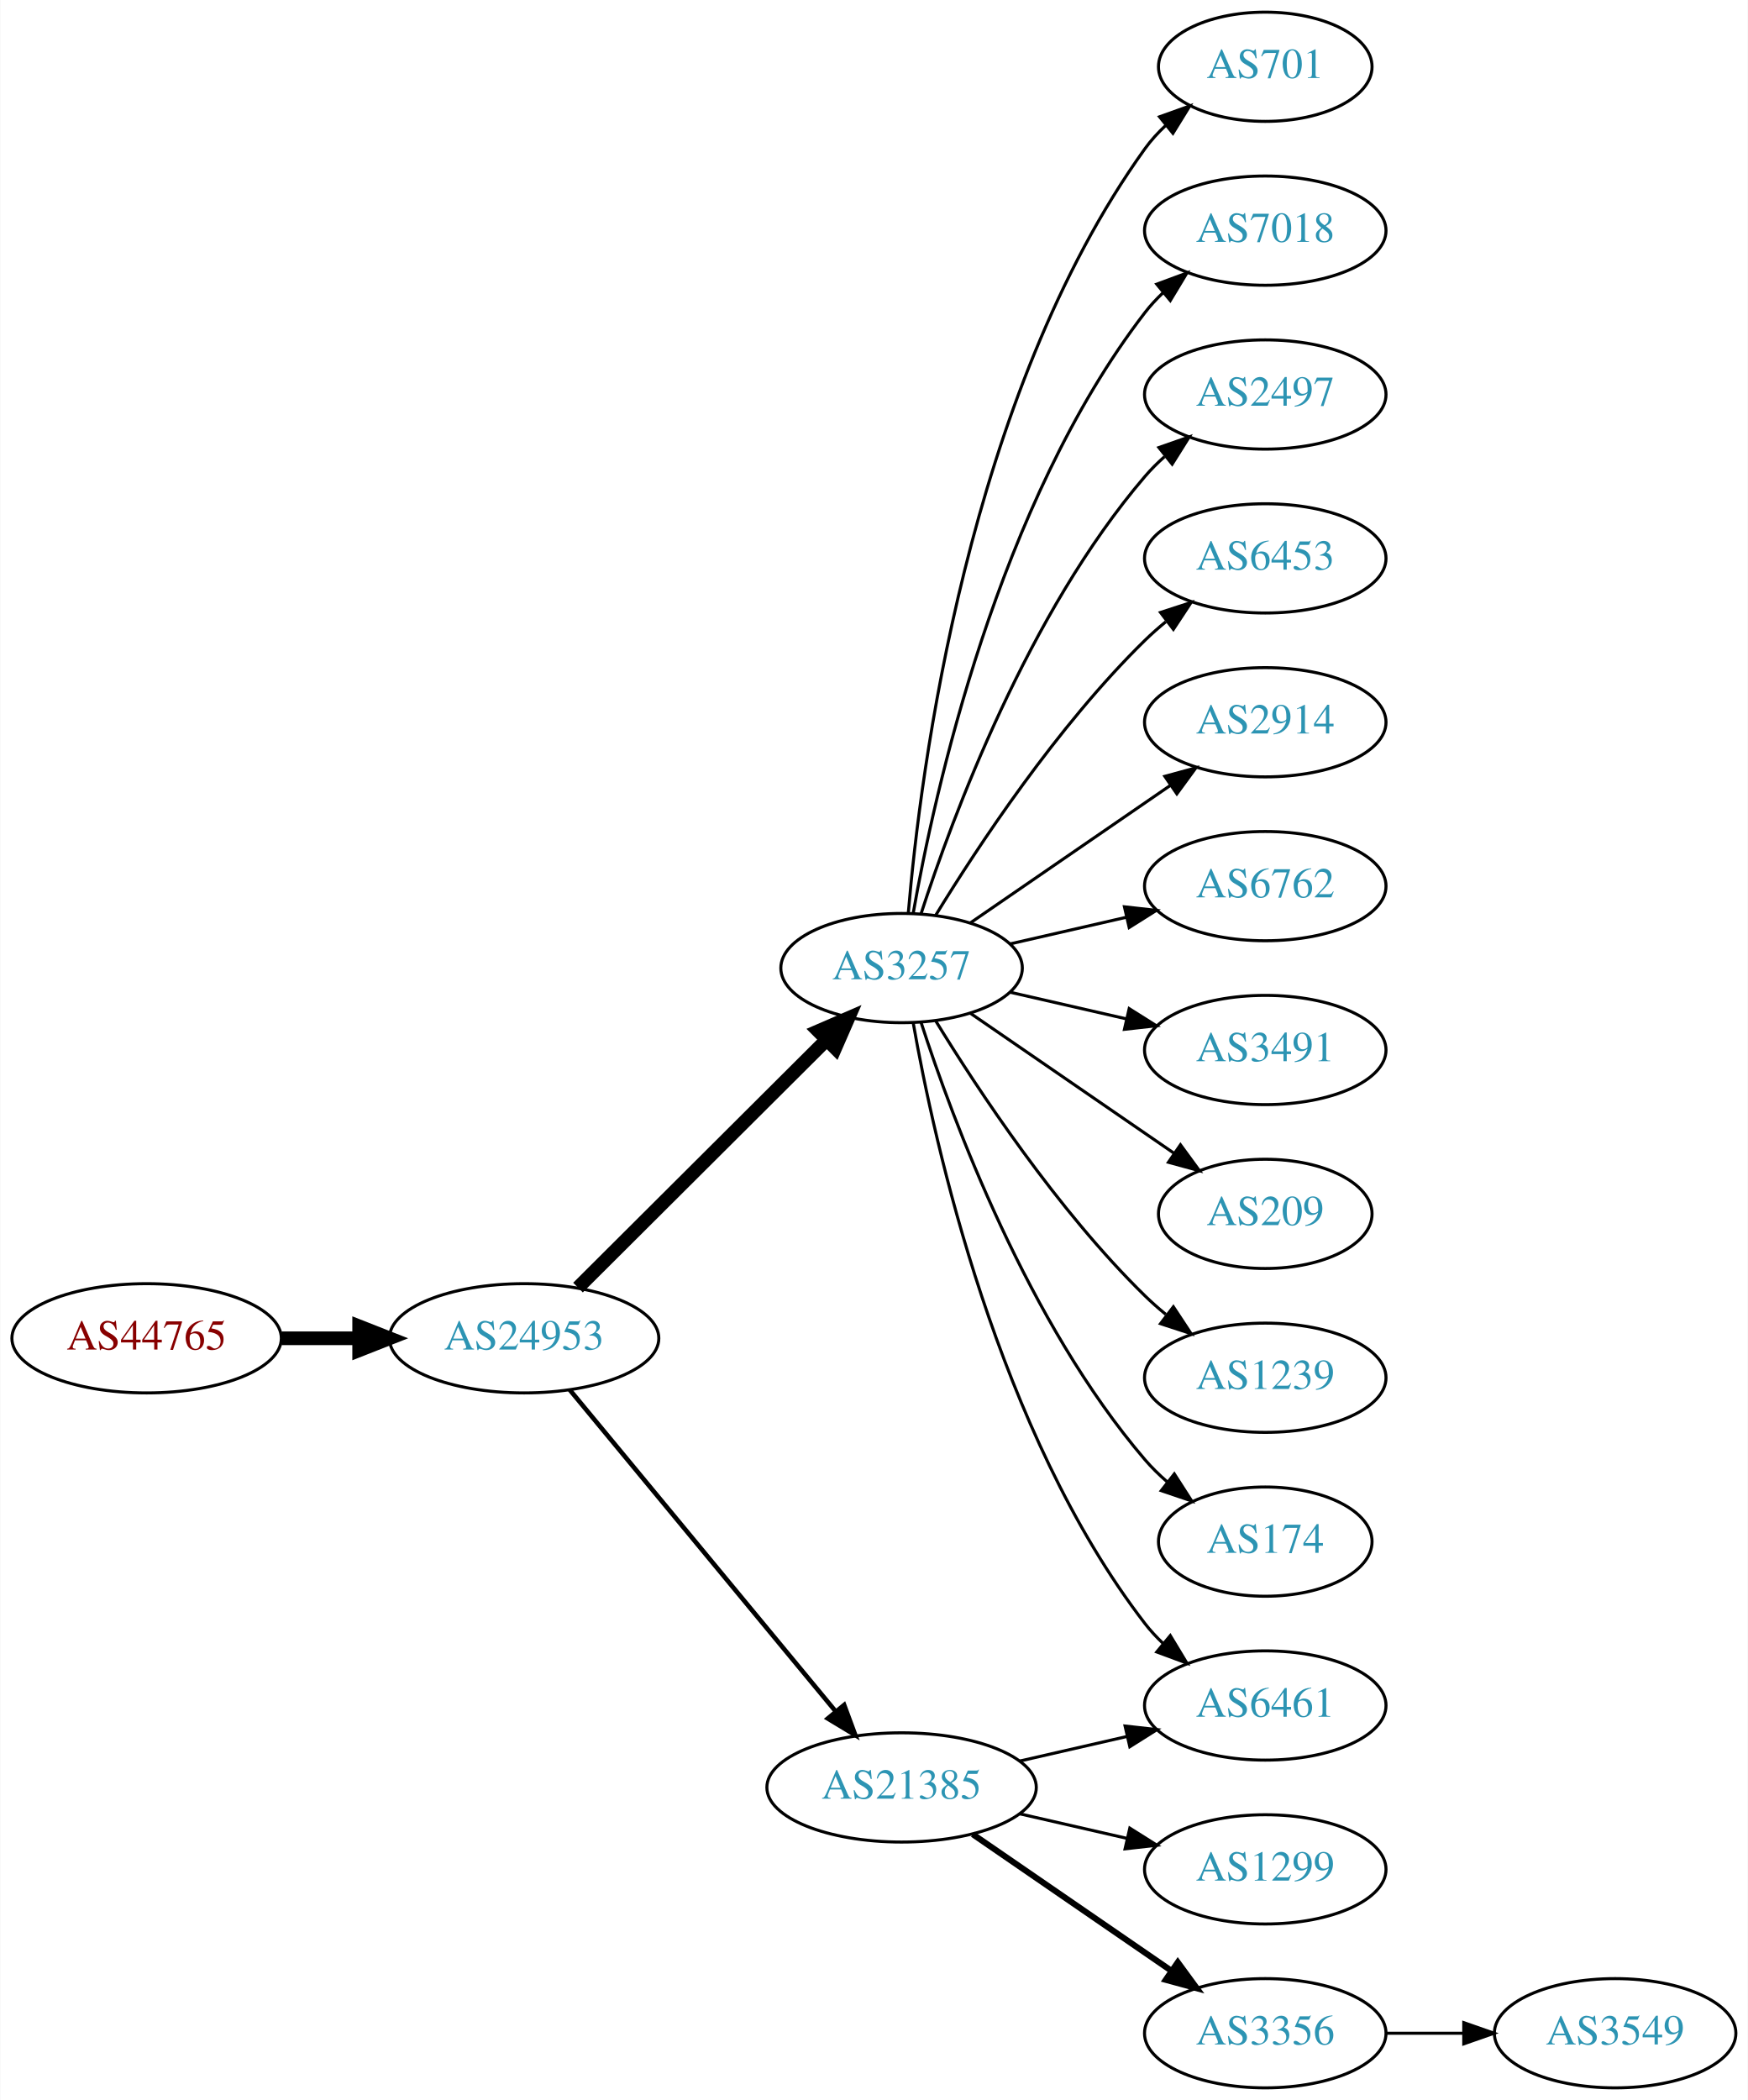
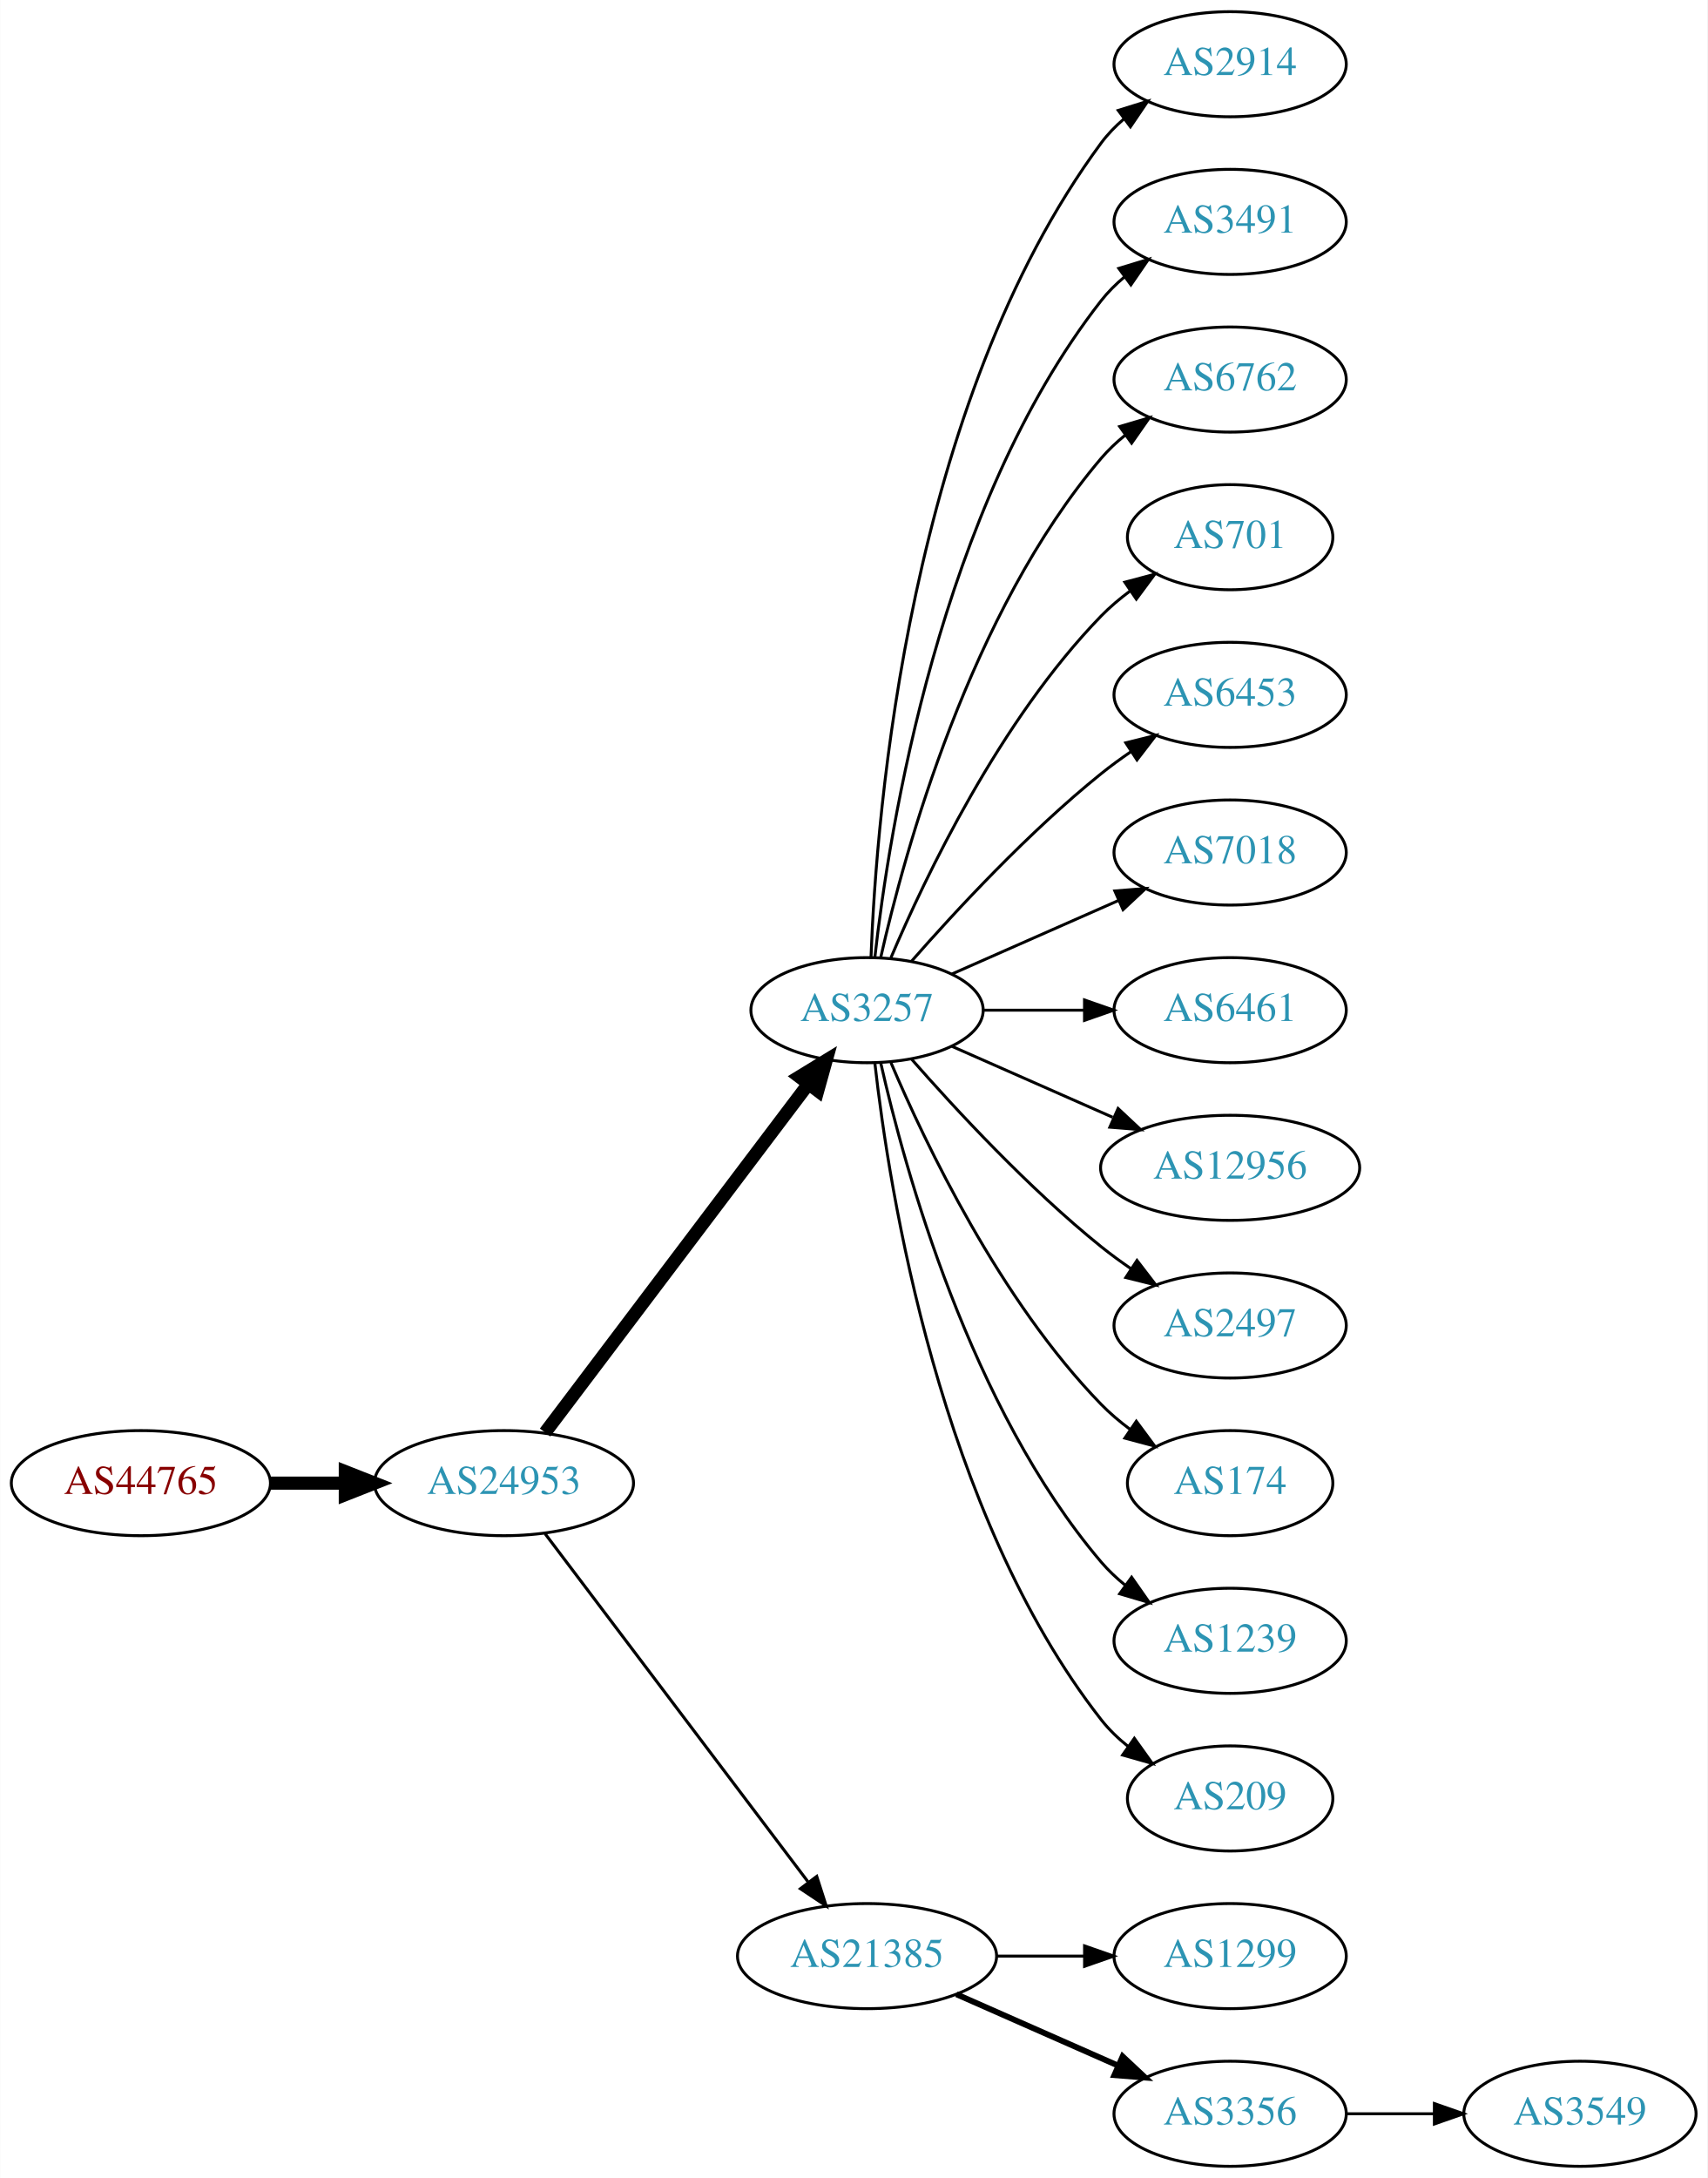
- <svg xmlns="http://www.w3.org/2000/svg" xmlns:xlink="http://www.w3.org/1999/xlink" width="576pt" height="692pt" viewBox="0.00 0.00 575.76 692.00">
-   <g id="graph0" class="graph" transform="scale(1 1) rotate(0) translate(4 688)">
-     <polygon fill="white" stroke="none" points="-4,4 -4,-688 571.762,-688 571.762,4 -4,4" />
+ <svg xmlns="http://www.w3.org/2000/svg" xmlns:xlink="http://www.w3.org/1999/xlink" width="585pt" height="746pt" viewBox="0.00 0.00 584.86 746.00">
+   <g id="graph0" class="graph" transform="scale(1 1) rotate(0) translate(4 742)">
+     <polygon fill="white" stroke="none" points="-4,4 -4,-742 580.862,-742 580.862,4 -4,4" />
    <g id="node1" class="node">
      <g id="a_node1">
        <a xlink:href="/asn/44765" xlink:title="AS44765 ~ MakeNewMedia Communications GmbH [AT]">
-           <ellipse fill="#ffffff" stroke="black" cx="44.196" cy="-247" rx="44.393" ry="18" />
-           <text text-anchor="middle" x="44.196" y="-243.3" font-family="Times,serif" font-size="14.00" fill="#880000">AS44765</text>
+           <ellipse fill="#ffffff" stroke="black" cx="44.196" cy="-234" rx="44.393" ry="18" />
+           <text text-anchor="middle" x="44.196" y="-230.3" font-family="Times,serif" font-size="14.00" fill="#880000">AS44765</text>
        </a>
      </g>
    </g>
    <g id="node2" class="node">
      <g id="a_node2">
        <a xlink:href="/asn/24953" xlink:title="AS24953 ~ AS MACRO: AS-24953 (customers) [AT]">
-           <ellipse fill="#ffffff" stroke="black" cx="168.588" cy="-247" rx="44.393" ry="18" />
-           <text text-anchor="middle" x="168.588" y="-243.3" font-family="Times,serif" font-size="14.00" fill="#2c94b3">AS24953</text>
+           <ellipse fill="#ffffff" stroke="black" cx="168.588" cy="-234" rx="44.393" ry="18" />
+           <text text-anchor="middle" x="168.588" y="-230.3" font-family="Times,serif" font-size="14.00" fill="#2c94b3">AS24953</text>
        </a>
      </g>
    </g>
    <g id="edge1" class="edge">
-       <path fill="none" stroke="black" stroke-width="4.5" d="M88.692,-247C96.898,-247 105.569,-247 114.041,-247" />
-       <polygon fill="black" stroke="black" stroke-width="4.5" points="114.233,-250.938 124.233,-247 114.233,-243.063 114.233,-250.938" />
+       <path fill="none" stroke="black" stroke-width="4.5" d="M88.692,-234C96.898,-234 105.569,-234 114.041,-234" />
+       <polygon fill="black" stroke="black" stroke-width="4.5" points="114.233,-237.938 124.233,-234 114.233,-230.063 114.233,-237.938" />
    </g>
    <g id="node3" class="node">
      <g id="a_node3">
        <a xlink:href="/asn/3257" xlink:title="AS3257 ~ GTT [DE]">
-           <ellipse fill="#ffffff" stroke="black" cx="292.98" cy="-369" rx="39.794" ry="18" />
-           <text text-anchor="middle" x="292.98" y="-365.3" font-family="Times,serif" font-size="14.00" fill="#2c94b3">AS3257</text>
+           <ellipse fill="#ffffff" stroke="black" cx="292.98" cy="-396" rx="39.794" ry="18" />
+           <text text-anchor="middle" x="292.98" y="-392.3" font-family="Times,serif" font-size="14.00" fill="#2c94b3">AS3257</text>
        </a>
      </g>
    </g>
    <g id="edge2" class="edge">
-       <path fill="none" stroke="black" stroke-width="4.5" d="M186.35,-263.708C207.499,-284.789 244.01,-321.183 268.079,-345.175" />
-       <polygon fill="black" stroke="black" stroke-width="4.5" points="265.559,-348.223 275.421,-352.494 271.119,-342.646 265.559,-348.223" />
+       <path fill="none" stroke="black" stroke-width="4.5" d="M182.686,-251.337C204.311,-279.96 247.582,-337.233 272.705,-370.486" />
+       <polygon fill="black" stroke="black" stroke-width="4.5" points="269.807,-373.183 278.976,-378.788 276.09,-368.435 269.807,-373.183" />
    </g>
    <g id="node4" class="node">
      <g id="a_node4">
        <a xlink:href="/asn/21385" xlink:title="AS21385 ~ Trusted Network GmbH [DE]">
-           <ellipse fill="#ffffff" stroke="black" cx="292.98" cy="-99" rx="44.393" ry="18" />
-           <text text-anchor="middle" x="292.98" y="-95.3" font-family="Times,serif" font-size="14.00" fill="#2c94b3">AS21385</text>
+           <ellipse fill="#ffffff" stroke="black" cx="292.98" cy="-72" rx="44.393" ry="18" />
+           <text text-anchor="middle" x="292.98" y="-68.3" font-family="Times,serif" font-size="14.00" fill="#2c94b3">AS21385</text>
        </a>
      </g>
    </g>
    <g id="edge3" class="edge">
-       <path fill="none" stroke="black" stroke-width="1.5" d="M183.628,-230.023C205.094,-204.066 246.199,-154.36 271.148,-124.191" />
-       <polygon fill="black" stroke="black" stroke-width="1.5" points="274.051,-126.172 277.727,-116.235 268.657,-121.711 274.051,-126.172" />
+       <path fill="none" stroke="black" stroke-width="1.038" d="M182.686,-216.663C204.311,-188.04 247.582,-130.767 272.705,-97.514" />
+       <polygon fill="black" stroke="black" stroke-width="1.038" points="275.741,-99.301 278.976,-89.212 270.156,-95.081 275.741,-99.301" />
    </g>
    <g id="node5" class="node">
      <g id="a_node5">
-         <a xlink:href="/asn/701" xlink:title="AS701 ~ UUNET [US]">
-           <ellipse fill="#ffffff" stroke="black" cx="412.823" cy="-666" rx="35.194" ry="18" />
-           <text text-anchor="middle" x="412.823" y="-662.3" font-family="Times,serif" font-size="14.00" fill="#2c94b3">AS701</text>
+         <a xlink:href="/asn/2914" xlink:title="AS2914 ~ NTT America, Inc. [US]">
+           <ellipse fill="#ffffff" stroke="black" cx="417.373" cy="-720" rx="39.794" ry="18" />
+           <text text-anchor="middle" x="417.373" y="-716.3" font-family="Times,serif" font-size="14.00" fill="#2c94b3">AS2914</text>
        </a>
      </g>
    </g>
    <g id="edge4" class="edge">
-       <path fill="none" stroke="black" d="M295.199,-387.195C299.106,-433.461 314.734,-557.68 373.176,-639 375.135,-641.725 377.457,-644.27 379.977,-646.622" />
-       <polygon fill="black" stroke="black" points="377.987,-649.514 387.96,-653.089 382.393,-644.075 377.987,-649.514" />
+       <path fill="none" stroke="black" d="M294.332,-413.993C296.158,-463.457 307.213,-603.73 373.176,-693 375.41,-696.023 378.093,-698.786 381.014,-701.293" />
+       <polygon fill="black" stroke="black" points="379.04,-704.186 389.157,-707.331 383.209,-698.563 379.04,-704.186" />
    </g>
    <g id="node6" class="node">
      <g id="a_node6">
-         <a xlink:href="/asn/7018" xlink:title="AS7018 ~ AT&amp;T Services, Inc. [US]">
-           <ellipse fill="#ffffff" stroke="black" cx="412.823" cy="-612" rx="39.794" ry="18" />
-           <text text-anchor="middle" x="412.823" y="-608.3" font-family="Times,serif" font-size="14.00" fill="#2c94b3">AS7018</text>
+         <a xlink:href="/asn/3491" xlink:title="AS3491 ~ PCCW Global, Inc. [US]">
+           <ellipse fill="#ffffff" stroke="black" cx="417.373" cy="-666" rx="39.794" ry="18" />
+           <text text-anchor="middle" x="417.373" y="-662.3" font-family="Times,serif" font-size="14.00" fill="#2c94b3">AS3491</text>
        </a>
      </g>
    </g>
    <g id="edge5" class="edge">
-       <path fill="none" stroke="black" d="M296.798,-386.99C303.726,-426.435 324.683,-522.025 373.176,-585 374.955,-587.31 376.988,-589.5 379.168,-591.559" />
-       <polygon fill="black" stroke="black" points="377.064,-594.361 387.001,-598.036 381.525,-588.966 377.064,-594.361" />
+       <path fill="none" stroke="black" d="M295.66,-414.129C300.49,-457.368 317.831,-568.216 373.176,-639 375.492,-641.961 378.229,-644.683 381.184,-647.164" />
+       <polygon fill="black" stroke="black" points="379.239,-650.078 389.375,-653.165 383.377,-644.432 379.239,-650.078" />
    </g>
    <g id="node7" class="node">
      <g id="a_node7">
-         <a xlink:href="/asn/2497" xlink:title="AS2497 ~ Internet Initiative Japan Inc. [JP]">
-           <ellipse fill="#ffffff" stroke="black" cx="412.823" cy="-558" rx="39.794" ry="18" />
-           <text text-anchor="middle" x="412.823" y="-554.3" font-family="Times,serif" font-size="14.00" fill="#2c94b3">AS2497</text>
+         <a xlink:href="/asn/6762" xlink:title="AS6762 ~ TELECOM ITALIA SPARKLE S.p.A. [IT]">
+           <ellipse fill="#ffffff" stroke="black" cx="417.373" cy="-612" rx="39.794" ry="18" />
+           <text text-anchor="middle" x="417.373" y="-608.3" font-family="Times,serif" font-size="14.00" fill="#2c94b3">AS6762</text>
        </a>
      </g>
    </g>
    <g id="edge6" class="edge">
-       <path fill="none" stroke="black" d="M299.428,-386.991C309.742,-418.816 334.604,-485.927 373.176,-531 375.122,-533.274 377.3,-535.449 379.605,-537.507" />
-       <polygon fill="black" stroke="black" points="377.775,-540.524 387.774,-544.027 382.142,-535.053 377.775,-540.524" />
+       <path fill="none" stroke="black" d="M297.674,-414.075C305.814,-450.148 328.247,-532.14 373.176,-585 375.611,-587.864 378.427,-590.521 381.432,-592.961" />
+       <polygon fill="black" stroke="black" points="379.531,-595.905 389.692,-598.906 383.62,-590.224 379.531,-595.905" />
    </g>
    <g id="node8" class="node">
      <g id="a_node8">
-         <a xlink:href="/asn/6453" xlink:title="AS6453 ~ TATA COMMUNICATIONS (AMERICA) INC [US]">
-           <ellipse fill="#ffffff" stroke="black" cx="412.823" cy="-504" rx="39.794" ry="18" />
-           <text text-anchor="middle" x="412.823" y="-500.3" font-family="Times,serif" font-size="14.00" fill="#2c94b3">AS6453</text>
+         <a xlink:href="/asn/701" xlink:title="AS701 ~ UUNET [US]">
+           <ellipse fill="#ffffff" stroke="black" cx="417.373" cy="-558" rx="35.194" ry="18" />
+           <text text-anchor="middle" x="417.373" y="-554.3" font-family="Times,serif" font-size="14.00" fill="#2c94b3">AS701</text>
        </a>
      </g>
    </g>
    <g id="edge7" class="edge">
-       <path fill="none" stroke="black" d="M304.246,-386.44C318.055,-408.991 344.243,-448.722 373.176,-477 375.317,-479.092 377.634,-481.137 380.034,-483.106" />
-       <polygon fill="black" stroke="black" points="378.301,-486.185 388.375,-489.464 382.544,-480.618 378.301,-486.185" />
+       <path fill="none" stroke="black" d="M301.171,-413.975C312.938,-441.682 338.512,-495.348 373.176,-531 376.159,-534.067 379.556,-536.94 383.106,-539.581" />
+       <polygon fill="black" stroke="black" points="381.301,-542.586 391.54,-545.308 385.233,-536.795 381.301,-542.586" />
    </g>
    <g id="node9" class="node">
      <g id="a_node9">
-         <a xlink:href="/asn/2914" xlink:title="AS2914 ~ NTT America, Inc. [US]">
-           <ellipse fill="#ffffff" stroke="black" cx="412.823" cy="-450" rx="39.794" ry="18" />
-           <text text-anchor="middle" x="412.823" y="-446.3" font-family="Times,serif" font-size="14.00" fill="#2c94b3">AS2914</text>
+         <a xlink:href="/asn/6453" xlink:title="AS6453 ~ TATA COMMUNICATIONS (AMERICA) INC [US]">
+           <ellipse fill="#ffffff" stroke="black" cx="417.373" cy="-504" rx="39.794" ry="18" />
+           <text text-anchor="middle" x="417.373" y="-500.3" font-family="Times,serif" font-size="14.00" fill="#2c94b3">AS6453</text>
        </a>
      </g>
    </g>
    <g id="edge8" class="edge">
-       <path fill="none" stroke="black" d="M315.595,-383.857C334.083,-396.565 360.897,-414.995 381.526,-429.175" />
-       <polygon fill="black" stroke="black" points="379.723,-432.183 389.947,-434.963 383.688,-426.414 379.723,-432.183" />
+       <path fill="none" stroke="black" d="M308.133,-412.663C323.234,-429.894 348.355,-457.024 373.176,-477 376.432,-479.62 379.957,-482.192 383.542,-484.646" />
+       <polygon fill="black" stroke="black" points="381.629,-487.577 391.914,-490.121 385.46,-481.719 381.629,-487.577" />
    </g>
    <g id="node10" class="node">
      <g id="a_node10">
-         <a xlink:href="/asn/6762" xlink:title="AS6762 ~ TELECOM ITALIA SPARKLE S.p.A. [IT]">
-           <ellipse fill="#ffffff" stroke="black" cx="412.823" cy="-396" rx="39.794" ry="18" />
-           <text text-anchor="middle" x="412.823" y="-392.3" font-family="Times,serif" font-size="14.00" fill="#2c94b3">AS6762</text>
+         <a xlink:href="/asn/7018" xlink:title="AS7018 ~ AT&amp;T Services, Inc. [US]">
+           <ellipse fill="#ffffff" stroke="black" cx="417.373" cy="-450" rx="39.794" ry="18" />
+           <text text-anchor="middle" x="417.373" y="-446.3" font-family="Times,serif" font-size="14.00" fill="#2c94b3">AS7018</text>
        </a>
      </g>
    </g>
    <g id="edge9" class="edge">
-       <path fill="none" stroke="black" d="M328.7,-376.955C340.7,-379.704 354.32,-382.825 367.013,-385.733" />
-       <polygon fill="black" stroke="black" points="366.415,-389.187 376.945,-388.009 367.979,-382.364 366.415,-389.187" />
+       <path fill="none" stroke="black" d="M322.06,-408.389C339.008,-415.866 360.805,-425.483 379.174,-433.588" />
+       <polygon fill="black" stroke="black" points="377.862,-436.834 388.424,-437.669 380.688,-430.43 377.862,-436.834" />
    </g>
    <g id="node11" class="node">
      <g id="a_node11">
-         <a xlink:href="/asn/3491" xlink:title="AS3491 ~ PCCW Global, Inc. [US]">
-           <ellipse fill="#ffffff" stroke="black" cx="412.823" cy="-342" rx="39.794" ry="18" />
-           <text text-anchor="middle" x="412.823" y="-338.3" font-family="Times,serif" font-size="14.00" fill="#2c94b3">AS3491</text>
+         <a xlink:href="/asn/6461" xlink:title="AS6461 ~ Zayo Bandwidth [US]">
+           <ellipse fill="#ffffff" stroke="black" cx="417.373" cy="-396" rx="39.794" ry="18" />
+           <text text-anchor="middle" x="417.373" y="-392.3" font-family="Times,serif" font-size="14.00" fill="#2c94b3">AS6461</text>
        </a>
      </g>
    </g>
    <g id="edge10" class="edge">
-       <path fill="none" stroke="black" d="M328.7,-361.045C340.7,-358.296 354.32,-355.175 367.013,-352.267" />
-       <polygon fill="black" stroke="black" points="367.979,-355.636 376.945,-349.991 366.415,-348.813 367.979,-355.636" />
+       <path fill="none" stroke="black" d="M332.706,-396C343.644,-396 355.695,-396 367.161,-396" />
+       <polygon fill="black" stroke="black" points="367.479,-399.5 377.479,-396 367.479,-392.5 367.479,-399.5" />
    </g>
    <g id="node12" class="node">
      <g id="a_node12">
-         <a xlink:href="/asn/209" xlink:title="AS209 ~ CenturyLink Communications, LLC [US]">
-           <ellipse fill="#ffffff" stroke="black" cx="412.823" cy="-288" rx="35.194" ry="18" />
-           <text text-anchor="middle" x="412.823" y="-284.3" font-family="Times,serif" font-size="14.00" fill="#2c94b3">AS209</text>
+         <a xlink:href="/asn/12956" xlink:title="AS12956 ~ TELXIUS [ES]">
+           <ellipse fill="#ffffff" stroke="black" cx="417.373" cy="-342" rx="44.393" ry="18" />
+           <text text-anchor="middle" x="417.373" y="-338.3" font-family="Times,serif" font-size="14.00" fill="#2c94b3">AS12956</text>
        </a>
      </g>
    </g>
    <g id="edge11" class="edge">
-       <path fill="none" stroke="black" d="M315.595,-354.143C334.432,-341.195 361.912,-322.307 382.687,-308.027" />
-       <polygon fill="black" stroke="black" points="384.878,-310.768 391.136,-302.219 380.913,-304.999 384.878,-310.768" />
+       <path fill="none" stroke="black" d="M322.06,-383.611C338.376,-376.413 359.186,-367.231 377.106,-359.325" />
+       <polygon fill="black" stroke="black" points="378.981,-362.323 386.717,-355.084 376.155,-355.919 378.981,-362.323" />
    </g>
    <g id="node13" class="node">
      <g id="a_node13">
-         <a xlink:href="/asn/1239" xlink:title="AS1239 ~ Sprint [US]">
-           <ellipse fill="#ffffff" stroke="black" cx="412.823" cy="-234" rx="39.794" ry="18" />
-           <text text-anchor="middle" x="412.823" y="-230.3" font-family="Times,serif" font-size="14.00" fill="#2c94b3">AS1239</text>
+         <a xlink:href="/asn/2497" xlink:title="AS2497 ~ Internet Initiative Japan Inc. [JP]">
+           <ellipse fill="#ffffff" stroke="black" cx="417.373" cy="-288" rx="39.794" ry="18" />
+           <text text-anchor="middle" x="417.373" y="-284.3" font-family="Times,serif" font-size="14.00" fill="#2c94b3">AS2497</text>
        </a>
      </g>
    </g>
    <g id="edge12" class="edge">
-       <path fill="none" stroke="black" d="M304.246,-351.56C318.055,-329.009 344.243,-289.278 373.176,-261 375.317,-258.908 377.634,-256.863 380.034,-254.894" />
-       <polygon fill="black" stroke="black" points="382.544,-257.382 388.375,-248.536 378.301,-251.815 382.544,-257.382" />
+       <path fill="none" stroke="black" d="M308.133,-379.337C323.234,-362.106 348.355,-334.976 373.176,-315 376.432,-312.38 379.957,-309.808 383.542,-307.354" />
+       <polygon fill="black" stroke="black" points="385.46,-310.281 391.914,-301.879 381.629,-304.423 385.46,-310.281" />
    </g>
    <g id="node14" class="node">
      <g id="a_node14">
-         <a xlink:href="/asn/6461" xlink:title="AS6461 ~ Zayo Bandwidth [US]">
-           <ellipse fill="#ffffff" stroke="black" cx="412.823" cy="-126" rx="39.794" ry="18" />
-           <text text-anchor="middle" x="412.823" y="-122.3" font-family="Times,serif" font-size="14.00" fill="#2c94b3">AS6461</text>
+         <a xlink:href="/asn/174" xlink:title="AS174 ~ Cogent Communications [US]">
+           <ellipse fill="#ffffff" stroke="black" cx="417.373" cy="-234" rx="35.194" ry="18" />
+           <text text-anchor="middle" x="417.373" y="-230.3" font-family="Times,serif" font-size="14.00" fill="#2c94b3">AS174</text>
        </a>
      </g>
    </g>
    <g id="edge13" class="edge">
-       <path fill="none" stroke="black" d="M296.798,-351.01C303.726,-311.565 324.683,-215.975 373.176,-153 374.955,-150.69 376.988,-148.5 379.168,-146.441" />
-       <polygon fill="black" stroke="black" points="381.525,-149.034 387.001,-139.964 377.064,-143.639 381.525,-149.034" />
+       <path fill="none" stroke="black" d="M301.171,-378.025C312.938,-350.318 338.512,-296.652 373.176,-261 376.159,-257.933 379.556,-255.06 383.106,-252.419" />
+       <polygon fill="black" stroke="black" points="385.233,-255.205 391.54,-246.692 381.301,-249.414 385.233,-255.205" />
    </g>
    <g id="node15" class="node">
      <g id="a_node15">
-         <a xlink:href="/asn/174" xlink:title="AS174 ~ Cogent Communications [US]">
-           <ellipse fill="#ffffff" stroke="black" cx="412.823" cy="-180" rx="35.194" ry="18" />
-           <text text-anchor="middle" x="412.823" y="-176.3" font-family="Times,serif" font-size="14.00" fill="#2c94b3">AS174</text>
+         <a xlink:href="/asn/1239" xlink:title="AS1239 ~ Sprint [US]">
+           <ellipse fill="#ffffff" stroke="black" cx="417.373" cy="-180" rx="39.794" ry="18" />
+           <text text-anchor="middle" x="417.373" y="-176.3" font-family="Times,serif" font-size="14.00" fill="#2c94b3">AS1239</text>
        </a>
      </g>
    </g>
    <g id="edge14" class="edge">
-       <path fill="none" stroke="black" d="M299.428,-351.009C309.742,-319.184 334.604,-252.073 373.176,-207 375.358,-204.45 377.833,-202.025 380.45,-199.749" />
-       <polygon fill="black" stroke="black" points="382.855,-202.312 388.58,-193.397 378.545,-196.796 382.855,-202.312" />
-     </g>
-     <g id="edge15" class="edge">
-       <path fill="none" stroke="black" d="M331.915,-107.692C343.156,-110.267 355.568,-113.111 367.192,-115.774" />
-       <polygon fill="black" stroke="black" points="366.624,-119.235 377.153,-118.057 368.188,-112.412 366.624,-119.235" />
+       <path fill="none" stroke="black" d="M297.674,-377.925C305.814,-341.852 328.247,-259.86 373.176,-207 375.611,-204.136 378.427,-201.479 381.432,-199.039" />
+       <polygon fill="black" stroke="black" points="383.62,-201.776 389.692,-193.094 379.531,-196.095 383.62,-201.776" />
    </g>
    <g id="node16" class="node">
      <g id="a_node16">
-         <a xlink:href="/asn/1299" xlink:title="AS1299 ~ Telia Carrier [EU]">
-           <ellipse fill="#ffffff" stroke="black" cx="412.823" cy="-72" rx="39.794" ry="18" />
-           <text text-anchor="middle" x="412.823" y="-68.3" font-family="Times,serif" font-size="14.00" fill="#2c94b3">AS1299</text>
-         </a>
-       </g>
-     </g>
-     <g id="edge16" class="edge">
-       <path fill="none" stroke="black" d="M331.915,-90.308C343.156,-87.733 355.568,-84.889 367.192,-82.226" />
-       <polygon fill="black" stroke="black" points="368.188,-85.588 377.153,-79.944 366.624,-78.765 368.188,-85.588" />
+         <a xlink:href="/asn/209" xlink:title="AS209 ~ CenturyLink Communications, LLC [US]">
+           <ellipse fill="#ffffff" stroke="black" cx="417.373" cy="-126" rx="35.194" ry="18" />
+           <text text-anchor="middle" x="417.373" y="-122.3" font-family="Times,serif" font-size="14.00" fill="#2c94b3">AS209</text>
+         </a>
+       </g>
+     </g>
+     <g id="edge15" class="edge">
+       <path fill="none" stroke="black" d="M295.66,-377.871C300.49,-334.632 317.831,-223.784 373.176,-153 375.812,-149.63 378.993,-146.569 382.421,-143.821" />
+       <polygon fill="black" stroke="black" points="384.559,-146.597 390.723,-137.98 380.531,-140.872 384.559,-146.597" />
    </g>
    <g id="node17" class="node">
      <g id="a_node17">
-         <a xlink:href="/asn/3356" xlink:title="AS3356 ~ Level 3 Parent, LLC [US]">
-           <ellipse fill="#ffffff" stroke="black" cx="412.823" cy="-18" rx="39.794" ry="18" />
-           <text text-anchor="middle" x="412.823" y="-14.3" font-family="Times,serif" font-size="14.00" fill="#2c94b3">AS3356</text>
-         </a>
-       </g>
-     </g>
-     <g id="edge17" class="edge">
-       <path fill="none" stroke="black" stroke-width="2" d="M316.423,-83.574C335.004,-70.802 361.565,-52.545 381.945,-38.537" />
-       <polygon fill="black" stroke="black" stroke-width="2" points="384.001,-41.371 390.259,-32.822 380.036,-35.602 384.001,-41.371" />
+         <a xlink:href="/asn/1299" xlink:title="AS1299 ~ Telia Carrier [EU]">
+           <ellipse fill="#ffffff" stroke="black" cx="417.373" cy="-72" rx="39.794" ry="18" />
+           <text text-anchor="middle" x="417.373" y="-68.3" font-family="Times,serif" font-size="14.00" fill="#2c94b3">AS1299</text>
+         </a>
+       </g>
+     </g>
+     <g id="edge16" class="edge">
+       <path fill="none" stroke="black" d="M337.476,-72C347.165,-72 357.502,-72 367.394,-72" />
+       <polygon fill="black" stroke="black" points="367.497,-75.5 377.497,-72 367.497,-68.5 367.497,-75.5" />
    </g>
    <g id="node18" class="node">
      <g id="a_node18">
+         <a xlink:href="/asn/3356" xlink:title="AS3356 ~ Level 3 Parent, LLC [US]">
+           <ellipse fill="#ffffff" stroke="black" cx="417.373" cy="-18" rx="39.794" ry="18" />
+           <text text-anchor="middle" x="417.373" y="-14.3" font-family="Times,serif" font-size="14.00" fill="#2c94b3">AS3356</text>
+         </a>
+       </g>
+     </g>
+     <g id="edge17" class="edge">
+       <path fill="none" stroke="black" stroke-width="2" d="M323.608,-58.928C340.203,-51.606 361.062,-42.403 378.795,-34.579" />
+       <polygon fill="black" stroke="black" stroke-width="2" points="380.543,-37.634 388.279,-30.395 377.717,-31.23 380.543,-37.634" />
+     </g>
+     <g id="node19" class="node">
+       <g id="a_node19">
        <a xlink:href="/asn/3549" xlink:title="AS3549 ~ Level 3 Parent, LLC [US]">
-           <ellipse fill="#ffffff" stroke="black" cx="528.116" cy="-18" rx="39.794" ry="18" />
-           <text text-anchor="middle" x="528.116" y="-14.3" font-family="Times,serif" font-size="14.00" fill="#2c94b3">AS3549</text>
+           <ellipse fill="#ffffff" stroke="black" cx="537.215" cy="-18" rx="39.794" ry="18" />
+           <text text-anchor="middle" x="537.215" y="-14.3" font-family="Times,serif" font-size="14.00" fill="#2c94b3">AS3549</text>
        </a>
      </g>
    </g>
    <g id="edge18" class="edge">
-       <path fill="none" stroke="black" d="M452.495,-18C460.698,-18 469.462,-18 477.994,-18" />
-       <polygon fill="black" stroke="black" points="478.233,-21.5 488.233,-18 478.233,-14.5 478.233,-21.5" />
+       <path fill="none" stroke="black" d="M457.285,-18C466.839,-18 477.188,-18 487.151,-18" />
+       <polygon fill="black" stroke="black" points="487.343,-21.5 497.343,-18 487.343,-14.5 487.343,-21.5" />
    </g>
  </g>
</svg>
